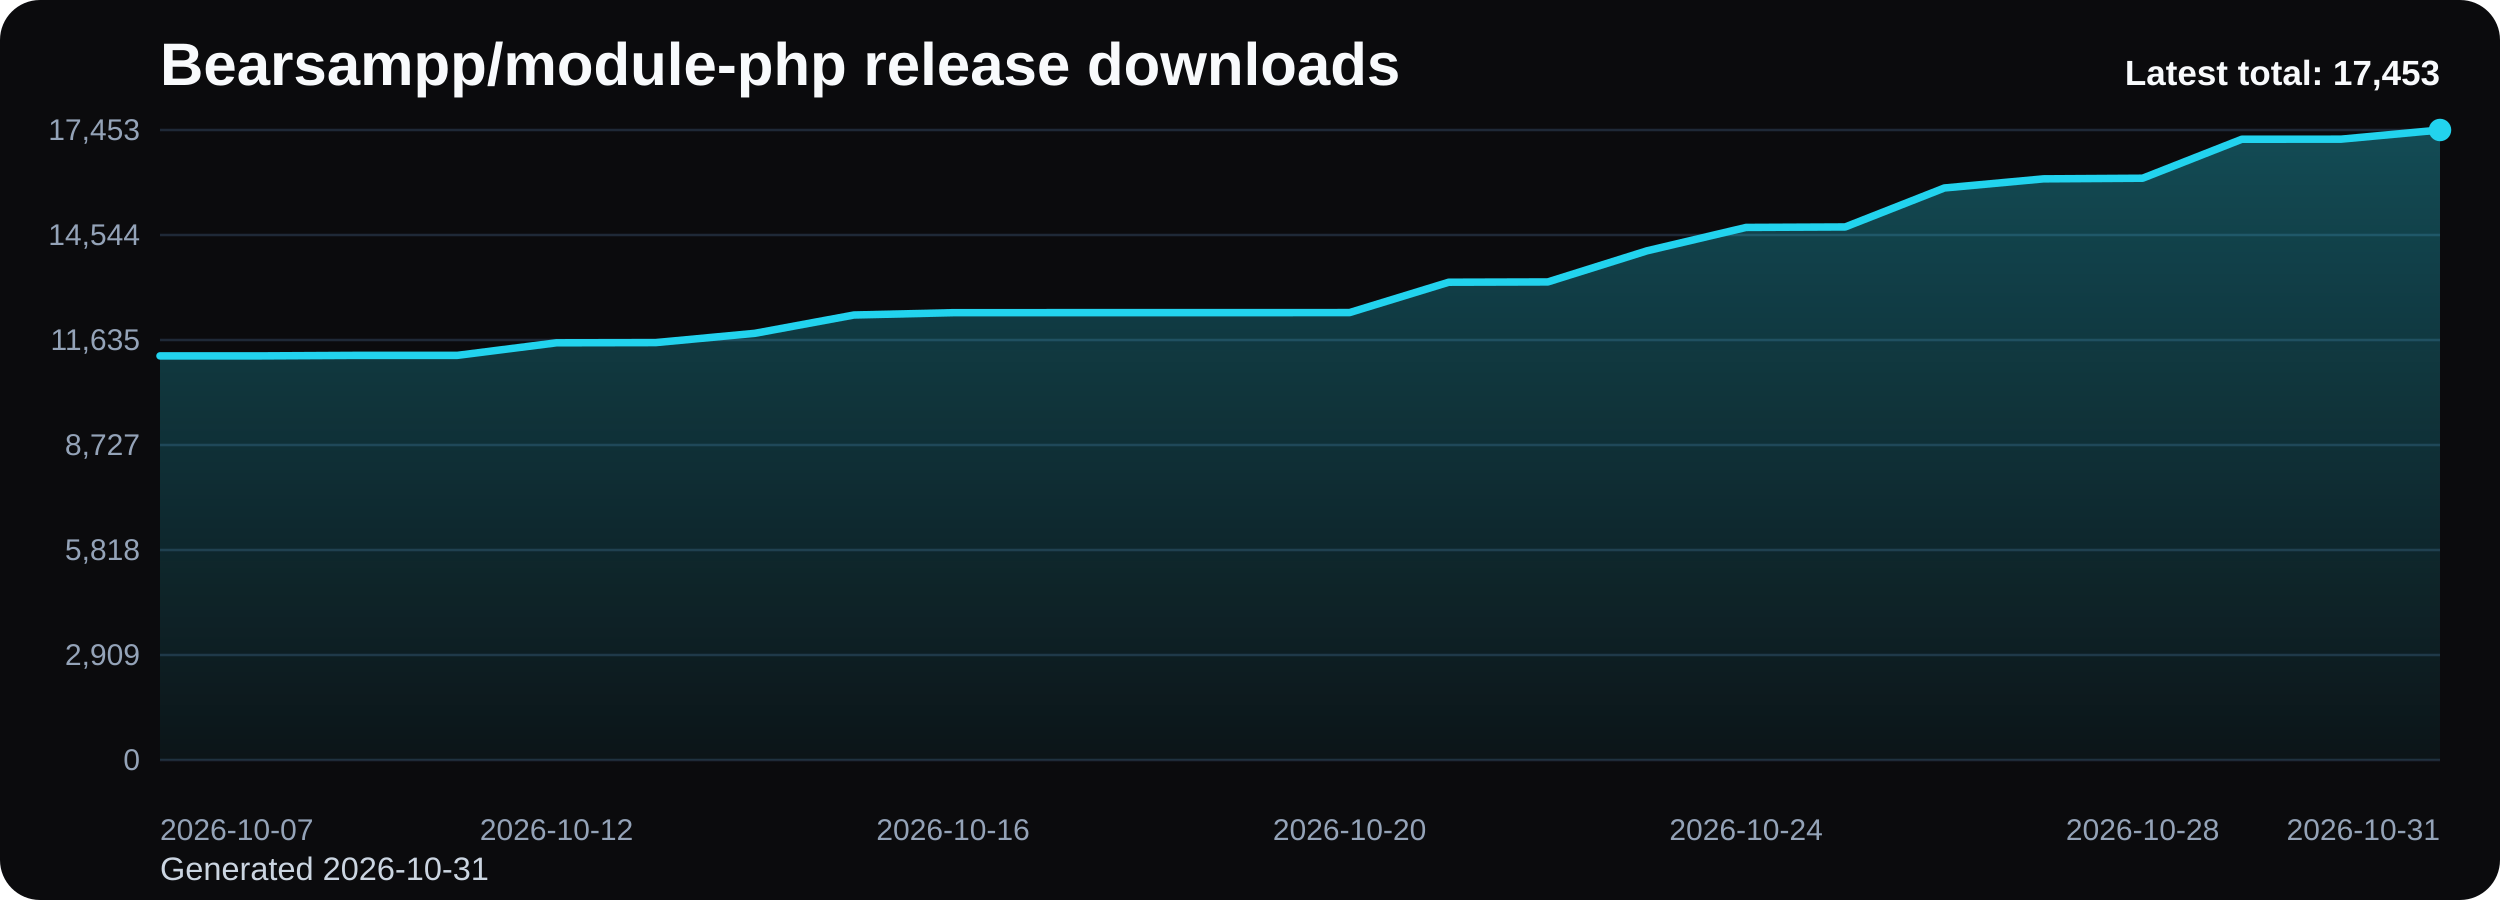
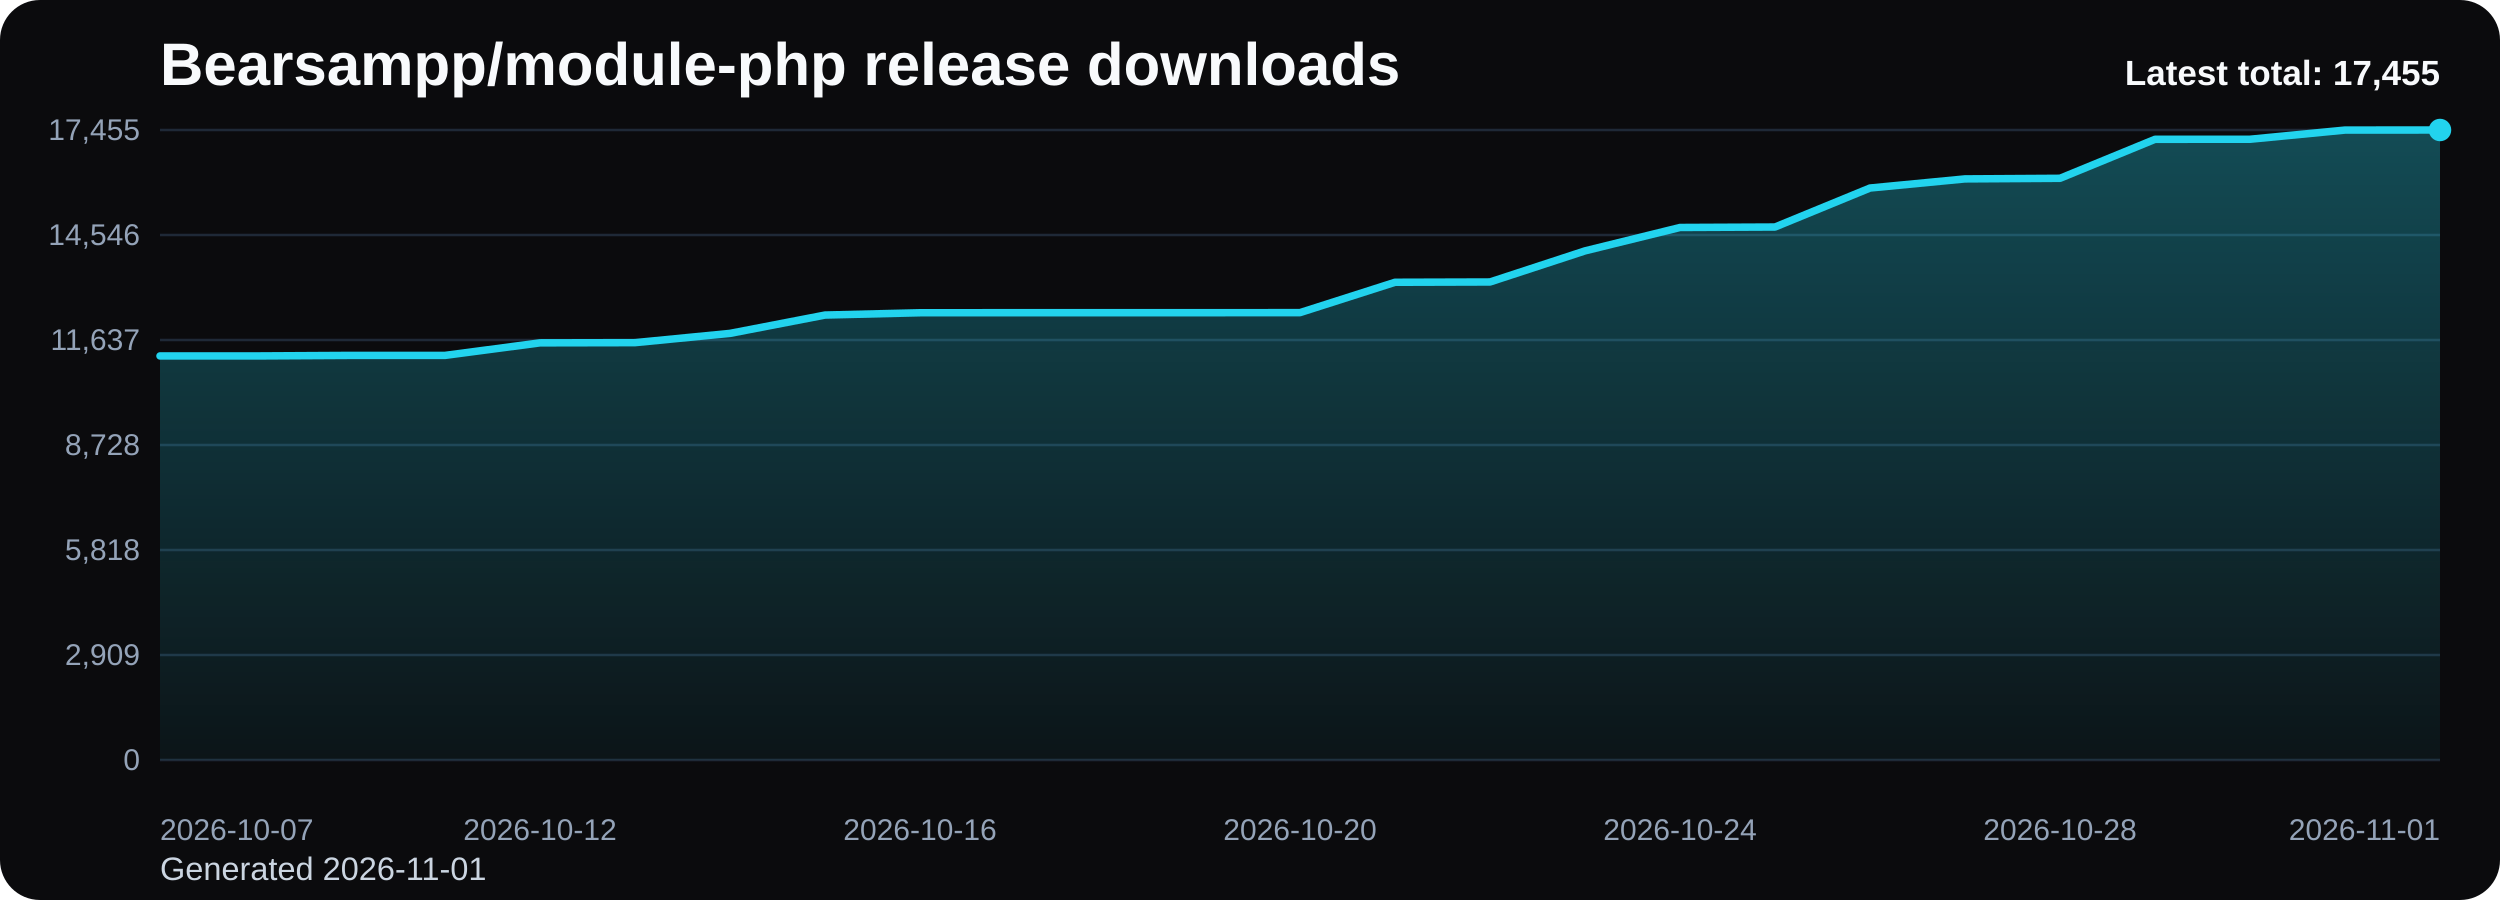
<svg xmlns="http://www.w3.org/2000/svg" viewBox="0 0 1000 360" role="img" aria-label="Bearsampp/module-php release downloads chart">
  <defs>
    <linearGradient id="fill-total-trend-black" x1="0" y1="0" x2="0" y2="1">
      <stop offset="0%" stop-color="#22d3ee" stop-opacity="0.32" />
      <stop offset="100%" stop-color="#22d3ee" stop-opacity="0.05" />
    </linearGradient>
    <style>
      .bg { fill: #0b0b0d; }
      .title { font: 700 24px Arial, sans-serif; fill: #f8fafc; }
      .sub { font: 400 13px Arial, sans-serif; fill: #cbd5e1; }
      .grid { stroke: #1f2937; stroke-width: 1; }
      .axis { font: 400 12px Arial, sans-serif; fill: #94a3b8; }
      .line { fill: none; stroke: #22d3ee; stroke-width: 3; stroke-linecap: round; stroke-linejoin: round; }
      .dot { fill: #22d3ee; }
      .value { font: 600 11px Arial, sans-serif; fill: #cbd5e1; }
      .latest { font: 700 14px Arial, sans-serif; fill: #f8fafc; }
    </style>
  </defs>
  <rect class="bg" x="0" y="0" width="1000" height="360" rx="16" />
  <text class="title" x="64" y="34">Bearsampp/module-php release downloads</text>
-   <text class="sub" x="64" y="352">Generated 2026-10-31</text>
+   <text class="sub" x="64" y="352">Generated 2026-11-01</text>
  <line x1="64" y1="52.00" x2="976" y2="52.00" class="grid" />
-   <text x="56" y="56.00" text-anchor="end" class="axis">17,453</text>
+   <text x="56" y="56.00" text-anchor="end" class="axis">17,455</text>
  <line x1="64" y1="94.00" x2="976" y2="94.00" class="grid" />
-   <text x="56" y="98.00" text-anchor="end" class="axis">14,544</text>
+   <text x="56" y="98.00" text-anchor="end" class="axis">14,546</text>
  <line x1="64" y1="136.00" x2="976" y2="136.00" class="grid" />
-   <text x="56" y="140.00" text-anchor="end" class="axis">11,635</text>
+   <text x="56" y="140.00" text-anchor="end" class="axis">11,637</text>
  <line x1="64" y1="178.00" x2="976" y2="178.00" class="grid" />
-   <text x="56" y="182.00" text-anchor="end" class="axis">8,727</text>
+   <text x="56" y="182.00" text-anchor="end" class="axis">8,728</text>
  <line x1="64" y1="220.00" x2="976" y2="220.00" class="grid" />
  <text x="56" y="224.00" text-anchor="end" class="axis">5,818</text>
  <line x1="64" y1="262.00" x2="976" y2="262.00" class="grid" />
  <text x="56" y="266.00" text-anchor="end" class="axis">2,909</text>
  <line x1="64" y1="304.00" x2="976" y2="304.00" class="grid" />
  <text x="56" y="308.00" text-anchor="end" class="axis">0</text>
-   <path d="M 64.00 304 L 64.00 142.36 L 103.65 142.36 L 143.30 142.14 L 182.96 142.14 L 222.61 137.12 L 262.26 137.04 L 301.91 133.33 L 341.57 126.00 L 381.22 125.07 L 420.87 125.06 L 460.52 125.06 L 500.17 125.06 L 539.83 125.03 L 579.48 112.89 L 619.13 112.77 L 658.78 100.33 L 698.43 90.97 L 738.09 90.78 L 777.74 75.19 L 817.39 71.54 L 857.04 71.29 L 896.70 55.70 L 936.35 55.67 L 976.00 52.00 L 976.00 304 Z" fill="url(#fill-total-trend-black)" />
-   <polyline class="line" points="64.00,142.36 103.65,142.36 143.30,142.14 182.96,142.14 222.61,137.12 262.26,137.04 301.91,133.33 341.57,126.00 381.22,125.07 420.87,125.06 460.52,125.06 500.17,125.06 539.83,125.03 579.48,112.89 619.13,112.77 658.78,100.33 698.43,90.97 738.09,90.78 777.74,75.19 817.39,71.54 857.04,71.29 896.70,55.70 936.35,55.67 976.00,52.00" />
+   <path d="M 64.00 304 L 64.00 142.38 L 102.00 142.38 L 140.00 142.16 L 178.00 142.16 L 216.00 137.14 L 254.00 137.06 L 292.00 133.35 L 330.00 126.02 L 368.00 125.10 L 406.00 125.08 L 444.00 125.08 L 482.00 125.08 L 520.00 125.05 L 558.00 112.91 L 596.00 112.79 L 634.00 100.35 L 672.00 90.99 L 710.00 90.81 L 748.00 75.21 L 786.00 71.56 L 824.00 71.32 L 862.00 55.72 L 900.00 55.70 L 938.00 52.03 L 976.00 52.00 L 976.00 304 Z" fill="url(#fill-total-trend-black)" />
+   <polyline class="line" points="64.00,142.38 102.00,142.38 140.00,142.16 178.00,142.16 216.00,137.14 254.00,137.06 292.00,133.35 330.00,126.02 368.00,125.10 406.00,125.08 444.00,125.08 482.00,125.08 520.00,125.05 558.00,112.91 596.00,112.79 634.00,100.35 672.00,90.99 710.00,90.81 748.00,75.21 786.00,71.56 824.00,71.32 862.00,55.72 900.00,55.70 938.00,52.03 976.00,52.00" />
  <circle class="dot" cx="976.00" cy="52.00" r="4.5" />
  <text class="axis" x="64.00" y="336" text-anchor="start">2026-10-07</text>
-   <text class="axis" x="222.61" y="336" text-anchor="middle">2026-10-12</text>
-   <text class="axis" x="381.22" y="336" text-anchor="middle">2026-10-16</text>
-   <text class="axis" x="539.83" y="336" text-anchor="middle">2026-10-20</text>
-   <text class="axis" x="698.43" y="336" text-anchor="middle">2026-10-24</text>
-   <text class="axis" x="857.04" y="336" text-anchor="middle">2026-10-28</text>
-   <text class="axis" x="976.00" y="336" text-anchor="end">2026-10-31</text>
-   <text class="latest" x="976" y="34" text-anchor="end">Latest total: 17,453</text>
+   <text class="axis" x="216.00" y="336" text-anchor="middle">2026-10-12</text>
+   <text class="axis" x="368.00" y="336" text-anchor="middle">2026-10-16</text>
+   <text class="axis" x="520.00" y="336" text-anchor="middle">2026-10-20</text>
+   <text class="axis" x="672.00" y="336" text-anchor="middle">2026-10-24</text>
+   <text class="axis" x="824.00" y="336" text-anchor="middle">2026-10-28</text>
+   <text class="axis" x="976.00" y="336" text-anchor="end">2026-11-01</text>
+   <text class="latest" x="976" y="34" text-anchor="end">Latest total: 17,455</text>
</svg>
